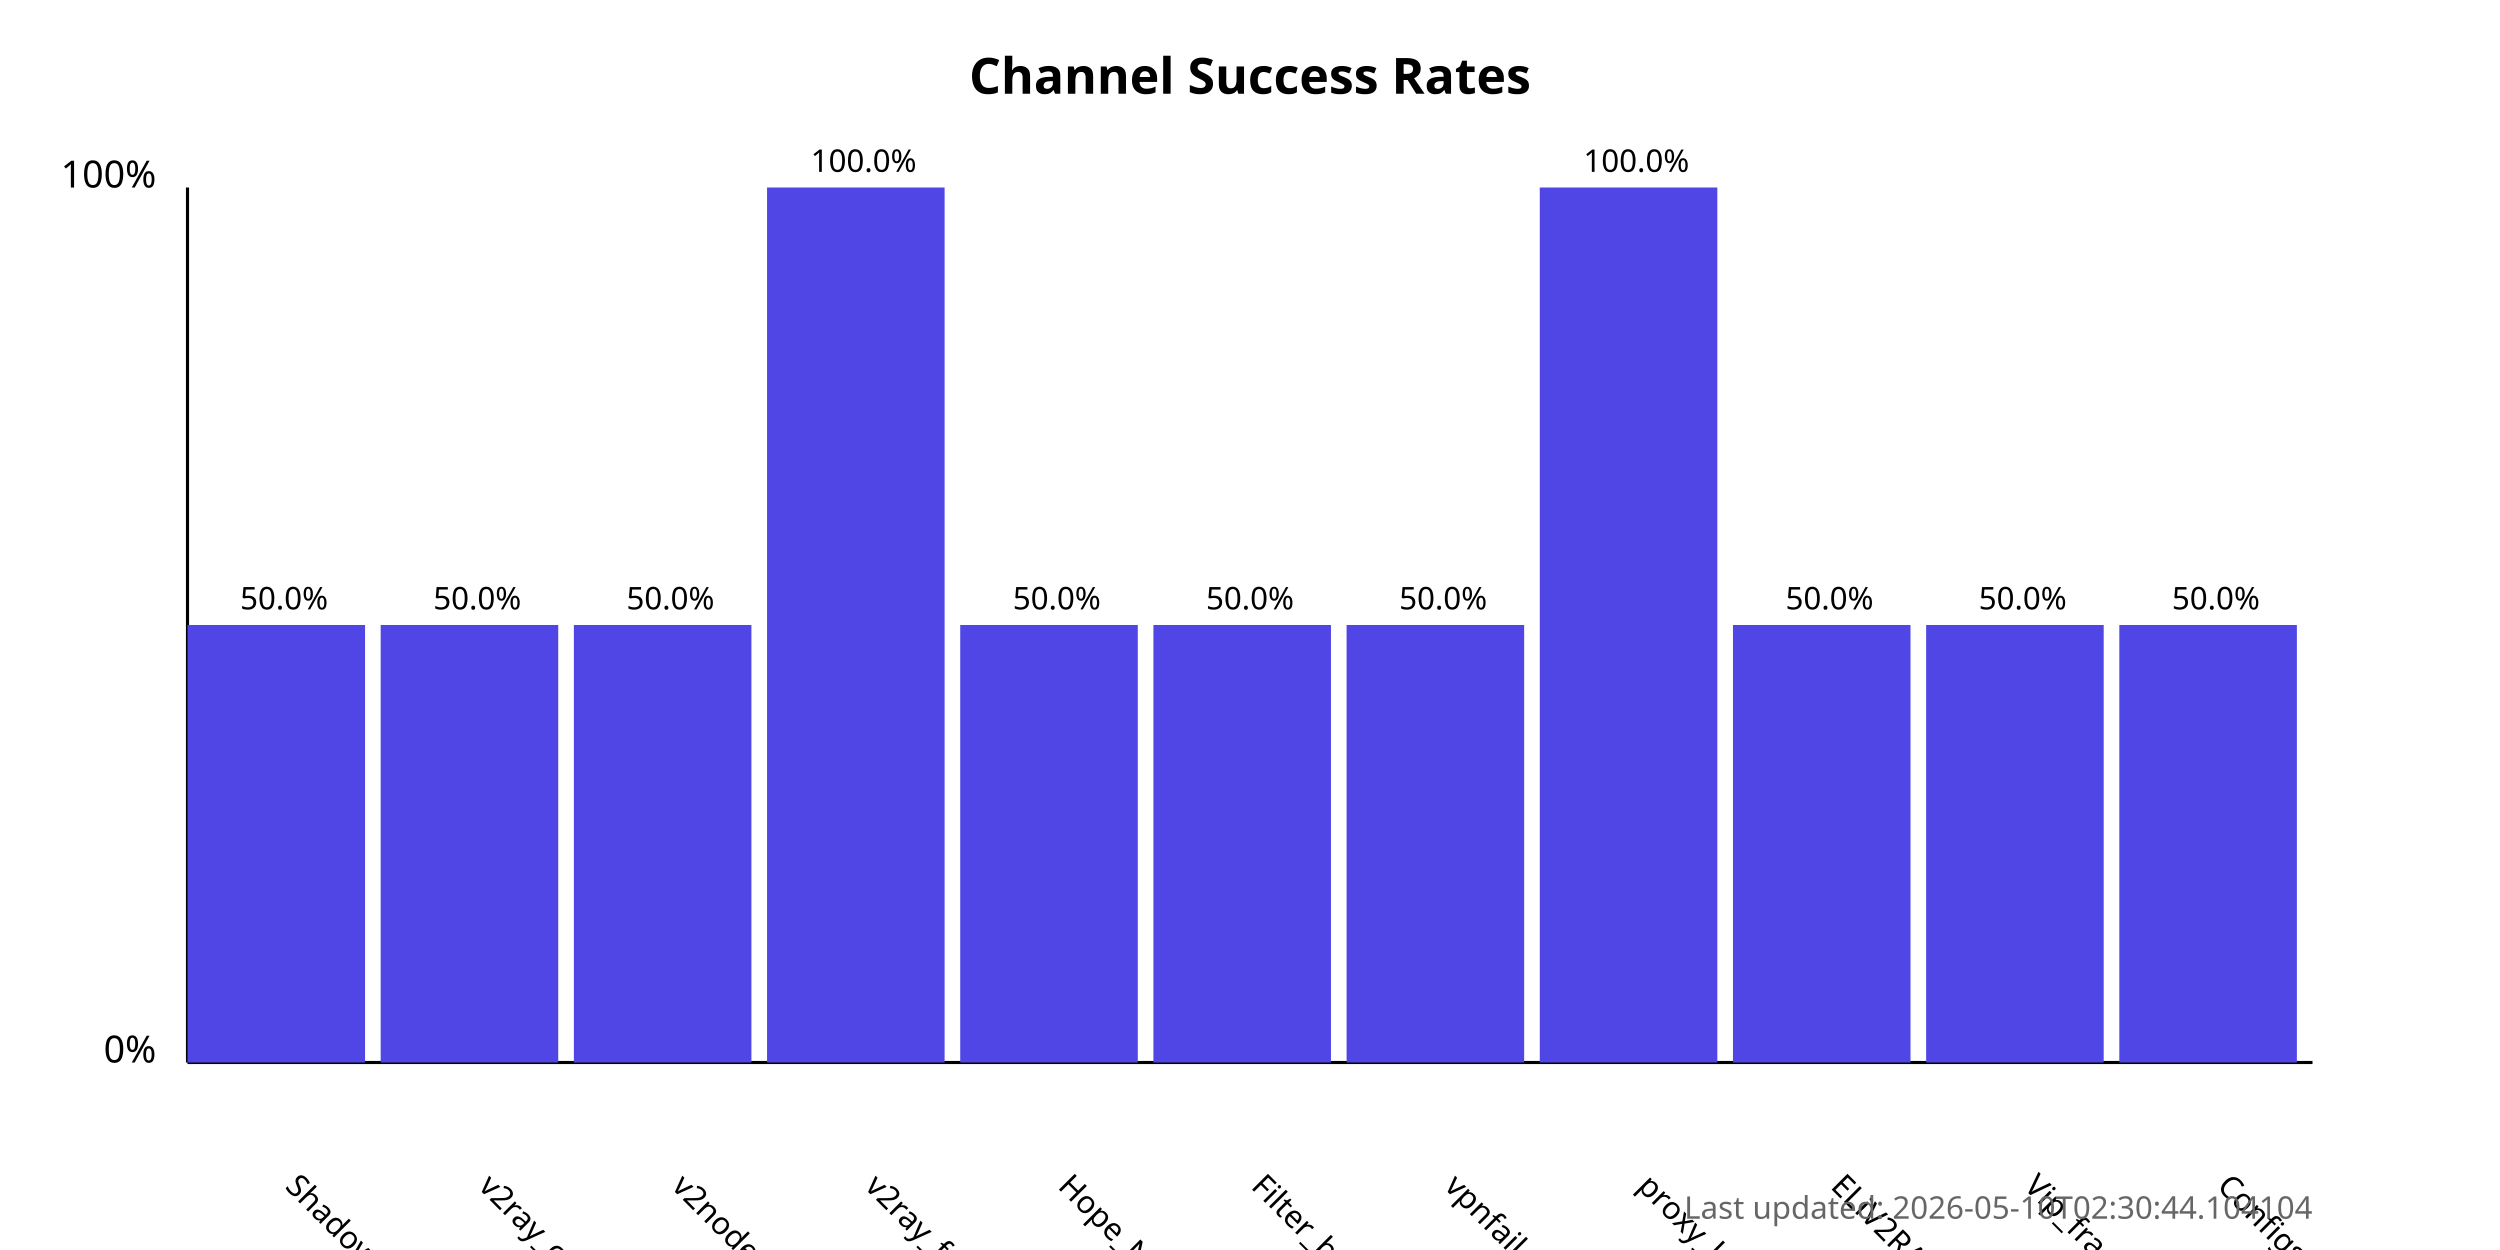
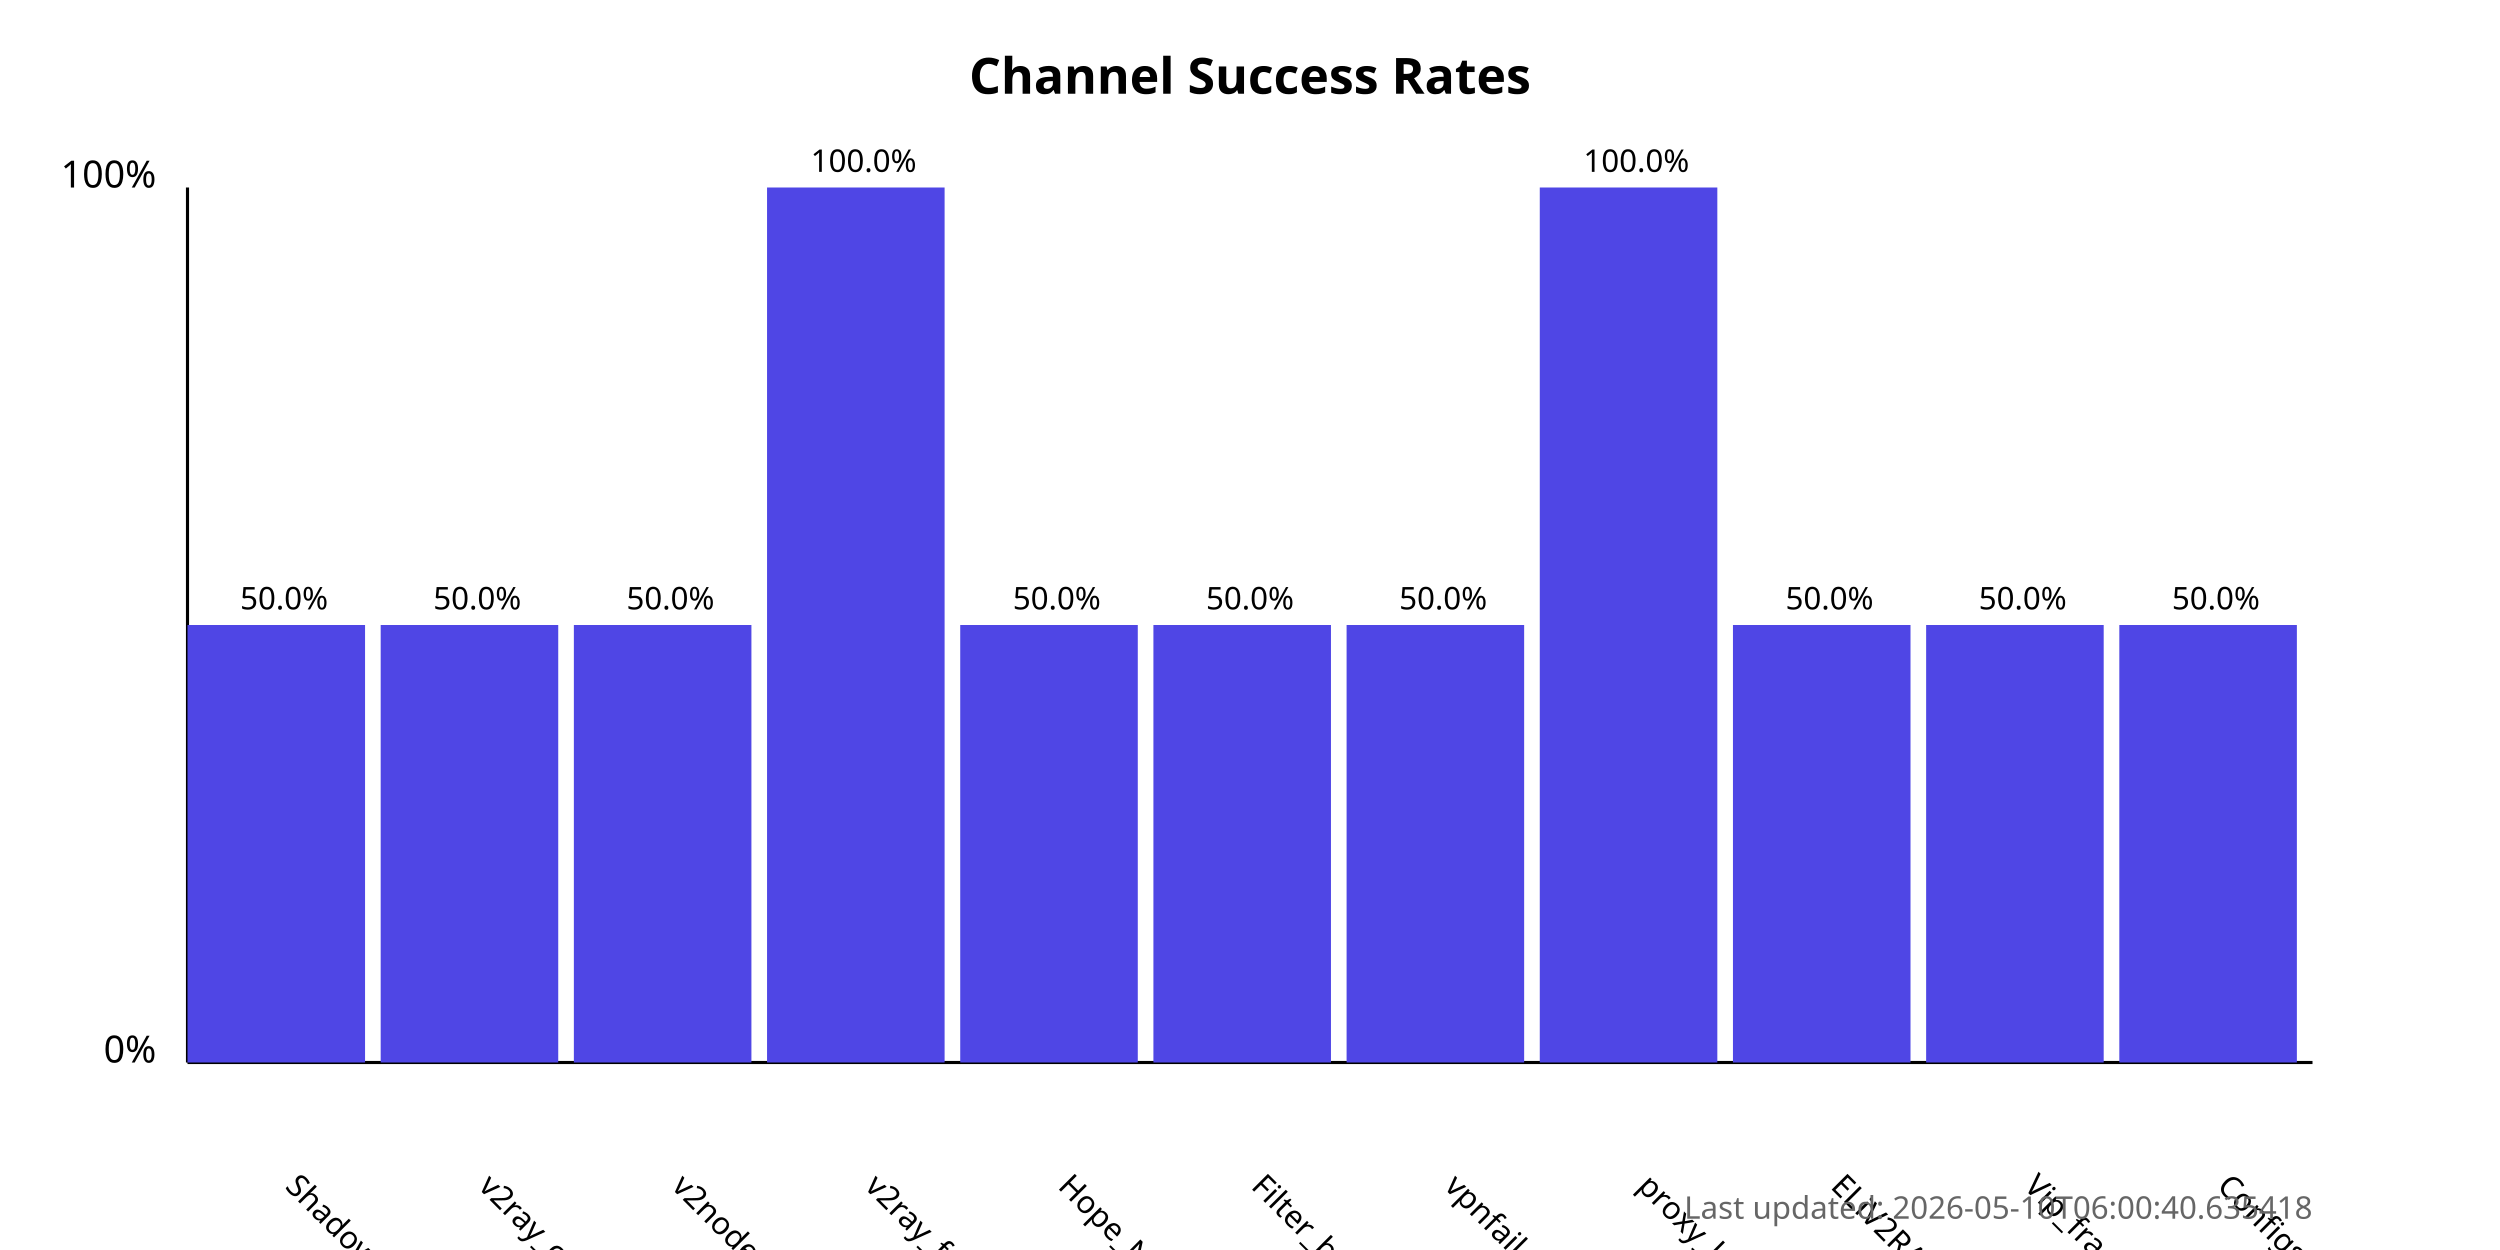
<svg xmlns="http://www.w3.org/2000/svg" width="800" height="400">
  <style>
            .chart-title { font: bold 16px sans-serif; }
            .axis-label { font: 12px sans-serif; }
            .tick-label { font: 10px sans-serif; }
            .bar { fill: #4f46e5; }
            .bar:hover { fill: #6366f1; }
            .timestamp { font: 10px sans-serif; fill: #666; }
        </style>
  <text x="400.0" y="30" text-anchor="middle" class="chart-title">
            Channel Success Rates
        </text>
  <line x1="60" y1="340" x2="60" y2="60" stroke="black" stroke-width="1" />
  <line x1="60" y1="340" x2="740" y2="340" stroke="black" stroke-width="1" />
  <text x="50" y="340" text-anchor="end" class="axis-label">0%</text>
  <text x="50" y="60" text-anchor="end" class="axis-label">100%</text>
  <g>
    <rect x="60" y="200.0" width="56.818" height="140.0" class="bar" />
    <text x="90.909" y="380" transform="rotate(45, 90.90909, 380)" text-anchor="start" class="tick-label">
                ShadowProxy66
            </text>
    <text x="90.909" y="195.0" text-anchor="middle" class="tick-label">
                50.0%
            </text>
  </g>
  <g>
    <rect x="121.818" y="200.0" width="56.818" height="140.0" class="bar" />
    <text x="152.727" y="380" transform="rotate(45, 152.7273, 380)" text-anchor="start" class="tick-label">
                v2ray_configs_pool
            </text>
    <text x="152.727" y="195.0" text-anchor="middle" class="tick-label">
                50.0%
            </text>
  </g>
  <g>
    <rect x="183.636" y="200.0" width="56.818" height="140.0" class="bar" />
    <text x="214.545" y="380" transform="rotate(45, 214.5455, 380)" text-anchor="start" class="tick-label">
                v2nodes
            </text>
    <text x="214.545" y="195.0" text-anchor="middle" class="tick-label">
                50.0%
            </text>
  </g>
  <g>
    <rect x="245.455" y="60.0" width="56.818" height="280.0" class="bar" />
    <text x="276.364" y="380" transform="rotate(45, 276.3636, 380)" text-anchor="start" class="tick-label">
                v2ray_free_conf
            </text>
    <text x="276.364" y="55.0" text-anchor="middle" class="tick-label">
                100.0%
            </text>
  </g>
  <g>
    <rect x="307.273" y="200.0" width="56.818" height="140.0" class="bar" />
    <text x="338.182" y="380" transform="rotate(45, 338.1818, 380)" text-anchor="start" class="tick-label">
                Hope_Net
            </text>
    <text x="338.182" y="195.0" text-anchor="middle" class="tick-label">
                50.0%
            </text>
  </g>
  <g>
    <rect x="369.091" y="200.0" width="56.818" height="140.0" class="bar" />
    <text x="400.0" y="380" transform="rotate(45, 400.0, 380)" text-anchor="start" class="tick-label">
                Filter_breaker
            </text>
    <text x="400.0" y="195.0" text-anchor="middle" class="tick-label">
                50.0%
            </text>
  </g>
  <g>
    <rect x="430.909" y="200.0" width="56.818" height="140.0" class="bar" />
    <text x="461.818" y="380" transform="rotate(45, 461.8182, 380)" text-anchor="start" class="tick-label">
                vpnfail_vless
            </text>
    <text x="461.818" y="195.0" text-anchor="middle" class="tick-label">
                50.0%
            </text>
  </g>
  <g>
    <rect x="492.727" y="60.0" width="56.818" height="280.0" class="bar" />
    <text x="523.636" y="380" transform="rotate(45, 523.6364, 380)" text-anchor="start" class="tick-label">
                proxy_kafee
            </text>
    <text x="523.636" y="55.0" text-anchor="middle" class="tick-label">
                100.0%
            </text>
  </g>
  <g>
    <rect x="554.545" y="200.0" width="56.818" height="140.0" class="bar" />
    <text x="585.455" y="380" transform="rotate(45, 585.4545, 380)" text-anchor="start" class="tick-label">
                ELiV2RAY
            </text>
    <text x="585.455" y="195.0" text-anchor="middle" class="tick-label">
                50.0%
            </text>
  </g>
  <g>
    <rect x="616.364" y="200.0" width="56.818" height="140.0" class="bar" />
    <text x="647.273" y="380" transform="rotate(45, 647.2727, 380)" text-anchor="start" class="tick-label">
                Vip_fragment_v2ray
            </text>
    <text x="647.273" y="195.0" text-anchor="middle" class="tick-label">
                50.0%
            </text>
  </g>
  <g>
    <rect x="678.182" y="200.0" width="56.818" height="140.0" class="bar" />
    <text x="709.091" y="380" transform="rotate(45, 709.0909, 380)" text-anchor="start" class="tick-label">
                ConfigsHubPlus
            </text>
    <text x="709.091" y="195.0" text-anchor="middle" class="tick-label">
                50.0%
            </text>
  </g>
  <text x="740" y="390" text-anchor="end" class="timestamp">
-             Last updated: 2026-05-10T02:30:44.104104
+             Last updated: 2026-05-10T06:00:40.635418
        </text>
</svg>
